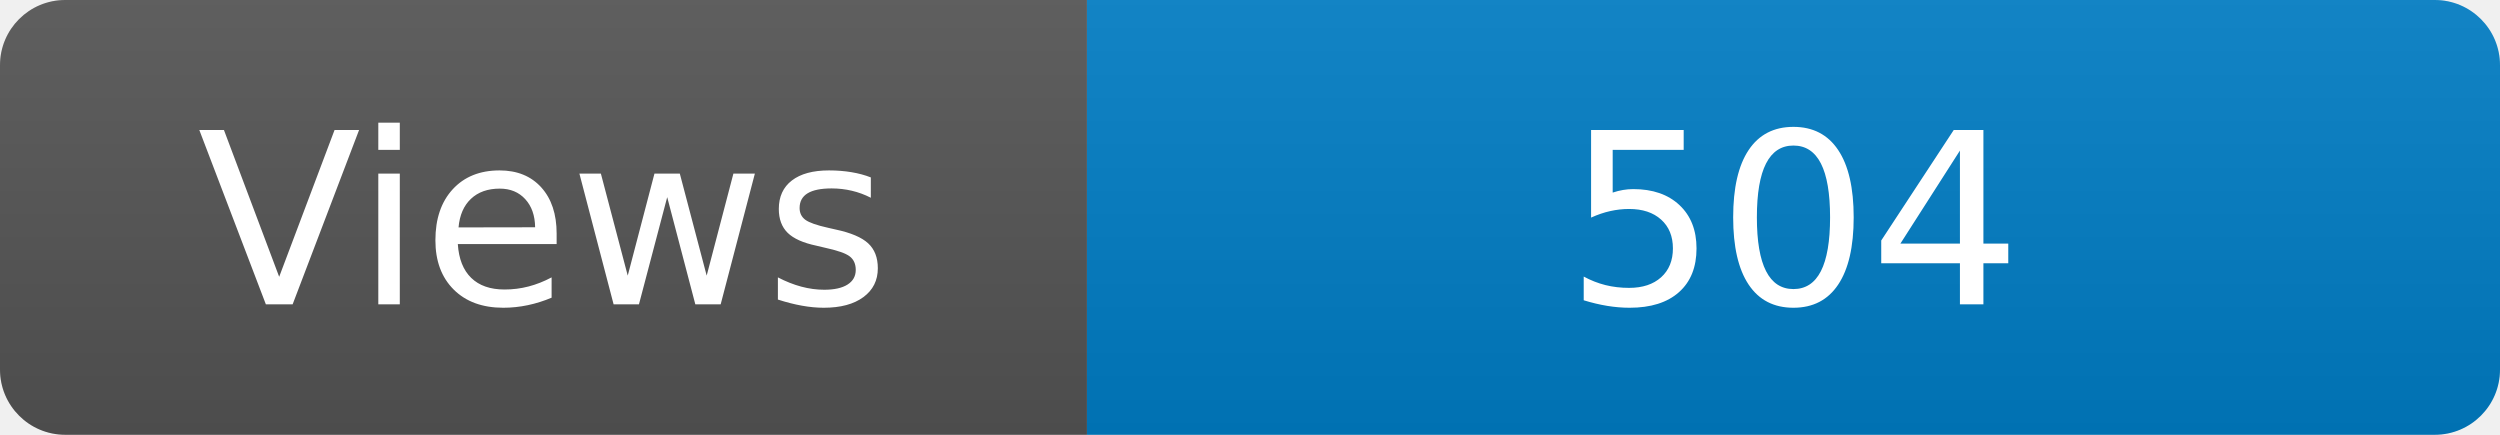
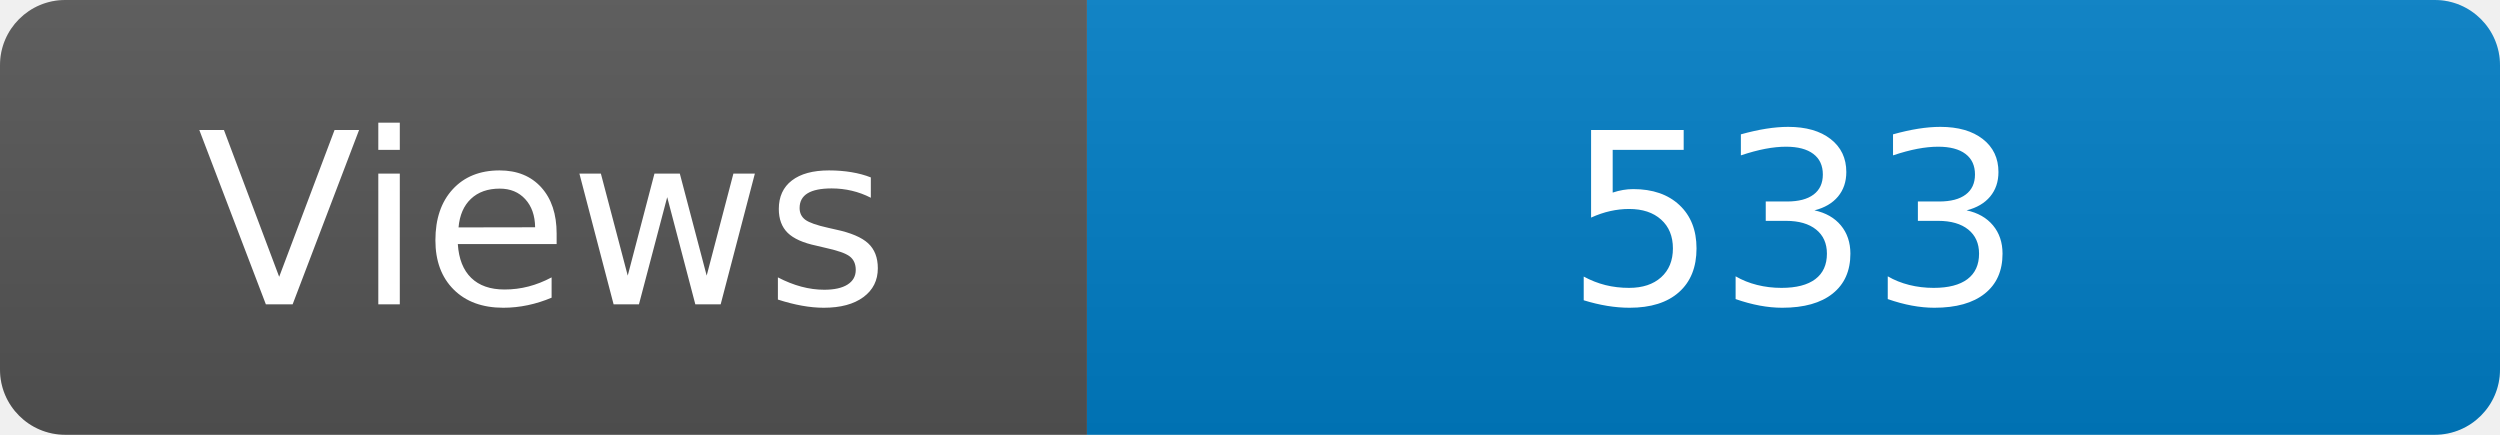
<svg xmlns="http://www.w3.org/2000/svg" width="115" height="20" role="img" aria-label="Maintained?: yes">
  <linearGradient id="s" x2="0" y2="100%">
    <stop offset="0" stop-color="#bbb" stop-opacity=".1" />
    <stop offset="1" stop-opacity=".1" />
  </linearGradient>
  <clipPath id="r">
    <rect width="115" height="20" rx="3" fill="#fff" />
  </clipPath>
  <g clip-path="url(#r)">
    <rect width="50" height="20" fill="#555" />
    <rect x="50" width="160" height="20" fill="#007ec6" />
    <rect width="115" height="20" fill="url(#s)" />
  </g>
  <g fill="#fff" text-anchor="middle" font-family="Verdana,Geneva,DejaVu Sans,sans-serif" font-size="110">
    <text x="250" y="140" transform="scale(.1)" fill="#fff">Views</text>
-     <text x="825" y="140" transform="scale(.1)" fill="#fff">504</text>
+     <text x="825" y="140" transform="scale(.1)" fill="#fff">533</text>
  </g>
</svg>
